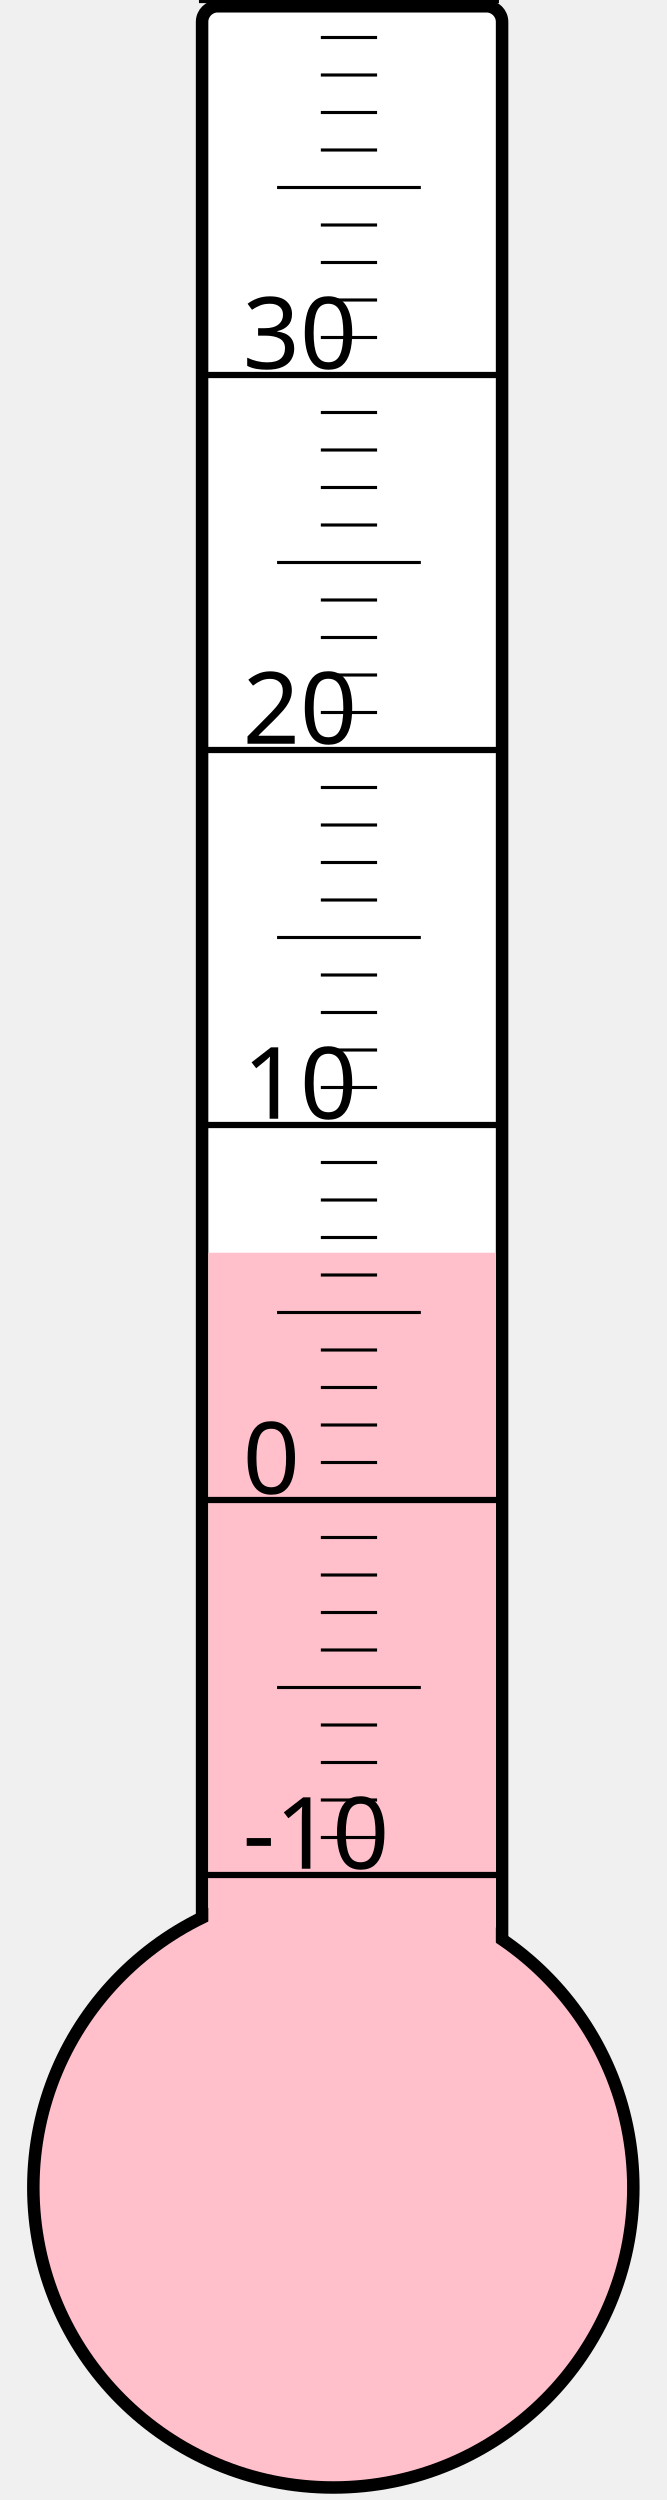
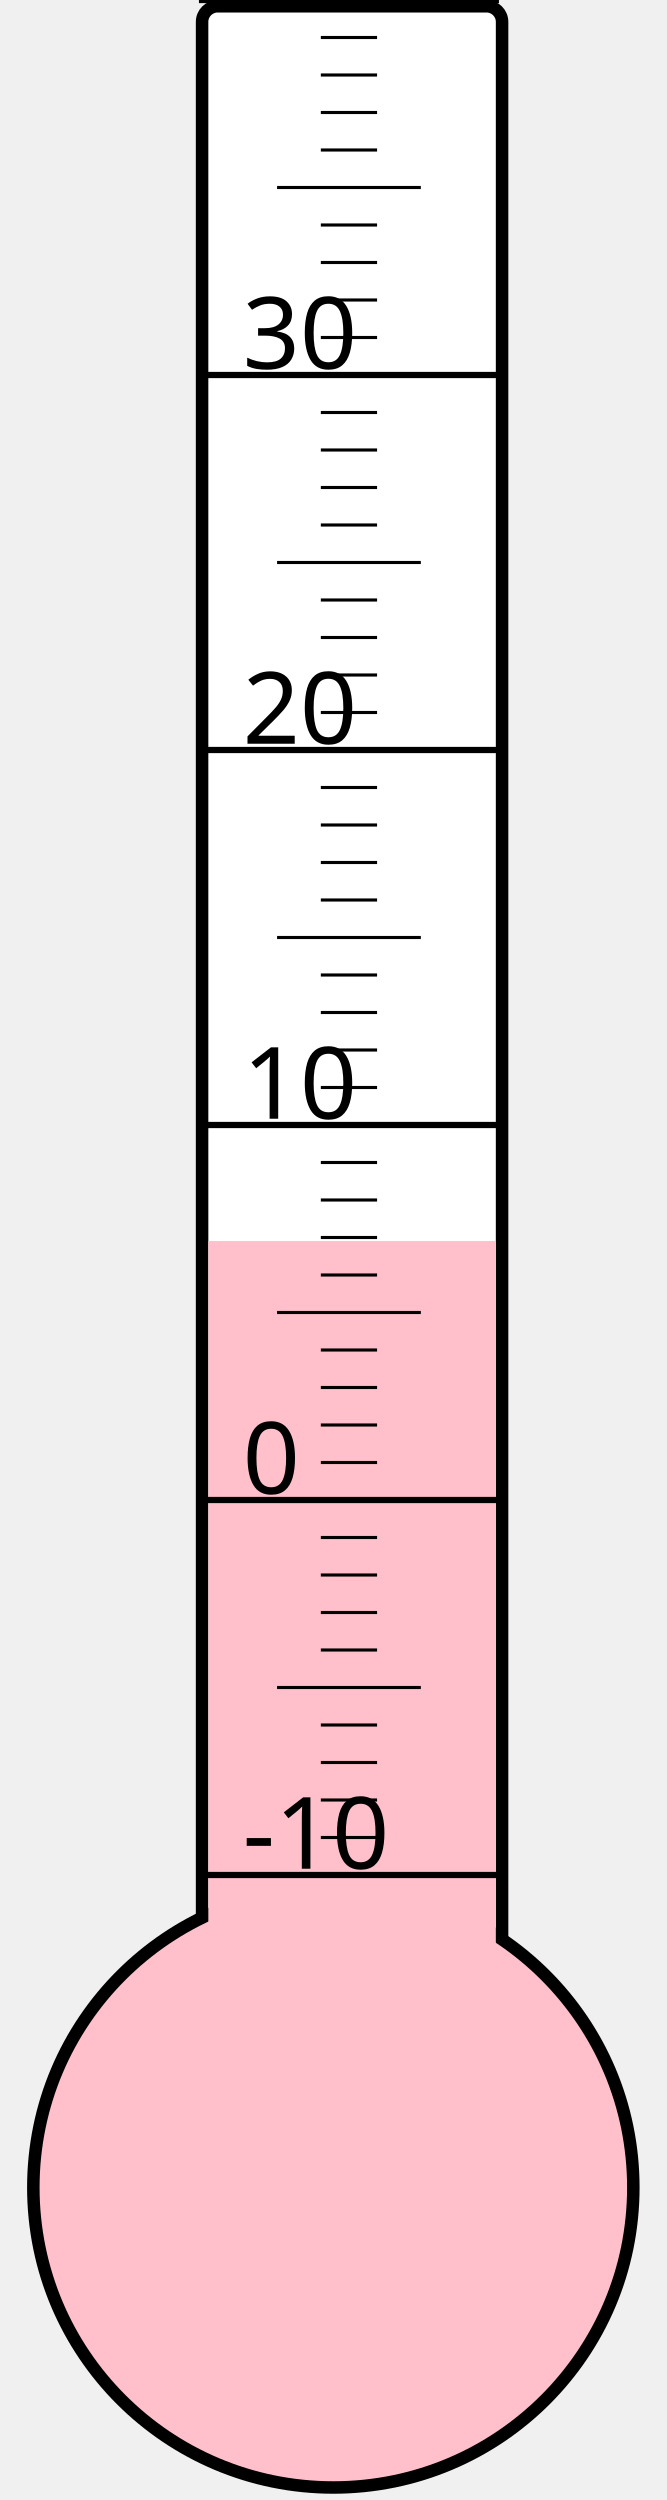
<svg xmlns="http://www.w3.org/2000/svg" width="40px" height="150px" viewBox="0 0 200 800">
  <rect width="200" height="800" x="0" y="0" style="fill: #ffffeb; fill-opacity: 0;" />
  <rect width="96" height="680" x="58" y="2" rx="5" ry="5" style="fill: white; fill-opacity: 1; stroke: black; stroke-width: 4;" />
  <circle cx="100" cy="700" r="96" style="fill: pink; stroke: black; stroke-width: 4;" />
-   <rect width="92" height="299.125" x="60" y="400.875" style="fill: pink; fill-opacity: 1; stroke-width: 0;" />
+   <rect width="92" height="302.875" x="60" y="397.125" style="fill: pink; fill-opacity: 1; stroke-width: 0;" />
  <text x="71" y="598" style="font-family: sans-serif; font-size: 24pt;">-10</text>
  <text x="71" y="478" style="font-family: sans-serif; font-size: 24pt;">0</text>
  <text x="71" y="358" style="font-family: sans-serif; font-size: 24pt;">10</text>
  <text x="71" y="238" style="font-family: sans-serif; font-size: 24pt;">20</text>
  <text x="71" y="118" style="font-family: sans-serif; font-size: 24pt;">30</text>
  <g style="stroke: black;">
    <line x1="57" y1="600" x2="153" y2="600" style="stroke-width: 2;" />
    <line x1="96" y1="588" x2="114" y2="588" style="stroke-width: 1;" />
    <line x1="96" y1="576" x2="114" y2="576" style="stroke-width: 1;" />
    <line x1="96" y1="564" x2="114" y2="564" style="stroke-width: 1;" />
    <line x1="96" y1="552" x2="114" y2="552" style="stroke-width: 1;" />
    <line x1="82" y1="540" x2="128" y2="540" style="stroke-width: 1;" />
    <line x1="96" y1="528" x2="114" y2="528" style="stroke-width: 1;" />
    <line x1="96" y1="516" x2="114" y2="516" style="stroke-width: 1;" />
    <line x1="96" y1="504" x2="114" y2="504" style="stroke-width: 1;" />
    <line x1="96" y1="492" x2="114" y2="492" style="stroke-width: 1;" />
    <line x1="57" y1="480" x2="153" y2="480" style="stroke-width: 2;" />
    <line x1="96" y1="468" x2="114" y2="468" style="stroke-width: 1;" />
    <line x1="96" y1="456" x2="114" y2="456" style="stroke-width: 1;" />
    <line x1="96" y1="444" x2="114" y2="444" style="stroke-width: 1;" />
    <line x1="96" y1="432" x2="114" y2="432" style="stroke-width: 1;" />
    <line x1="82" y1="420" x2="128" y2="420" style="stroke-width: 1;" />
    <line x1="96" y1="408" x2="114" y2="408" style="stroke-width: 1;" />
    <line x1="96" y1="396" x2="114" y2="396" style="stroke-width: 1;" />
    <line x1="96" y1="384" x2="114" y2="384" style="stroke-width: 1;" />
    <line x1="96" y1="372" x2="114" y2="372" style="stroke-width: 1;" />
    <line x1="57" y1="360" x2="153" y2="360" style="stroke-width: 2;" />
    <line x1="96" y1="348" x2="114" y2="348" style="stroke-width: 1;" />
    <line x1="96" y1="336" x2="114" y2="336" style="stroke-width: 1;" />
    <line x1="96" y1="324" x2="114" y2="324" style="stroke-width: 1;" />
    <line x1="96" y1="312" x2="114" y2="312" style="stroke-width: 1;" />
    <line x1="82" y1="300" x2="128" y2="300" style="stroke-width: 1;" />
    <line x1="96" y1="288" x2="114" y2="288" style="stroke-width: 1;" />
    <line x1="96" y1="276" x2="114" y2="276" style="stroke-width: 1;" />
    <line x1="96" y1="264" x2="114" y2="264" style="stroke-width: 1;" />
    <line x1="96" y1="252" x2="114" y2="252" style="stroke-width: 1;" />
    <line x1="57" y1="240" x2="153" y2="240" style="stroke-width: 2;" />
    <line x1="96" y1="228" x2="114" y2="228" style="stroke-width: 1;" />
    <line x1="96" y1="216" x2="114" y2="216" style="stroke-width: 1;" />
    <line x1="96" y1="204" x2="114" y2="204" style="stroke-width: 1;" />
    <line x1="96" y1="192" x2="114" y2="192" style="stroke-width: 1;" />
    <line x1="82" y1="180" x2="128" y2="180" style="stroke-width: 1;" />
    <line x1="96" y1="168" x2="114" y2="168" style="stroke-width: 1;" />
    <line x1="96" y1="156" x2="114" y2="156" style="stroke-width: 1;" />
    <line x1="96" y1="144" x2="114" y2="144" style="stroke-width: 1;" />
    <line x1="96" y1="132" x2="114" y2="132" style="stroke-width: 1;" />
    <line x1="57" y1="120" x2="153" y2="120" style="stroke-width: 2;" />
    <line x1="96" y1="108" x2="114" y2="108" style="stroke-width: 1;" />
    <line x1="96" y1="96" x2="114" y2="96" style="stroke-width: 1;" />
    <line x1="96" y1="84" x2="114" y2="84" style="stroke-width: 1;" />
    <line x1="96" y1="72" x2="114" y2="72" style="stroke-width: 1;" />
    <line x1="82" y1="60" x2="128" y2="60" style="stroke-width: 1;" />
    <line x1="96" y1="48" x2="114" y2="48" style="stroke-width: 1;" />
    <line x1="96" y1="36" x2="114" y2="36" style="stroke-width: 1;" />
    <line x1="96" y1="24" x2="114" y2="24" style="stroke-width: 1;" />
    <line x1="96" y1="12" x2="114" y2="12" style="stroke-width: 1;" />
    <line x1="57" y1="0" x2="153" y2="0" style="stroke-width: 2;" />
  </g>
</svg>
